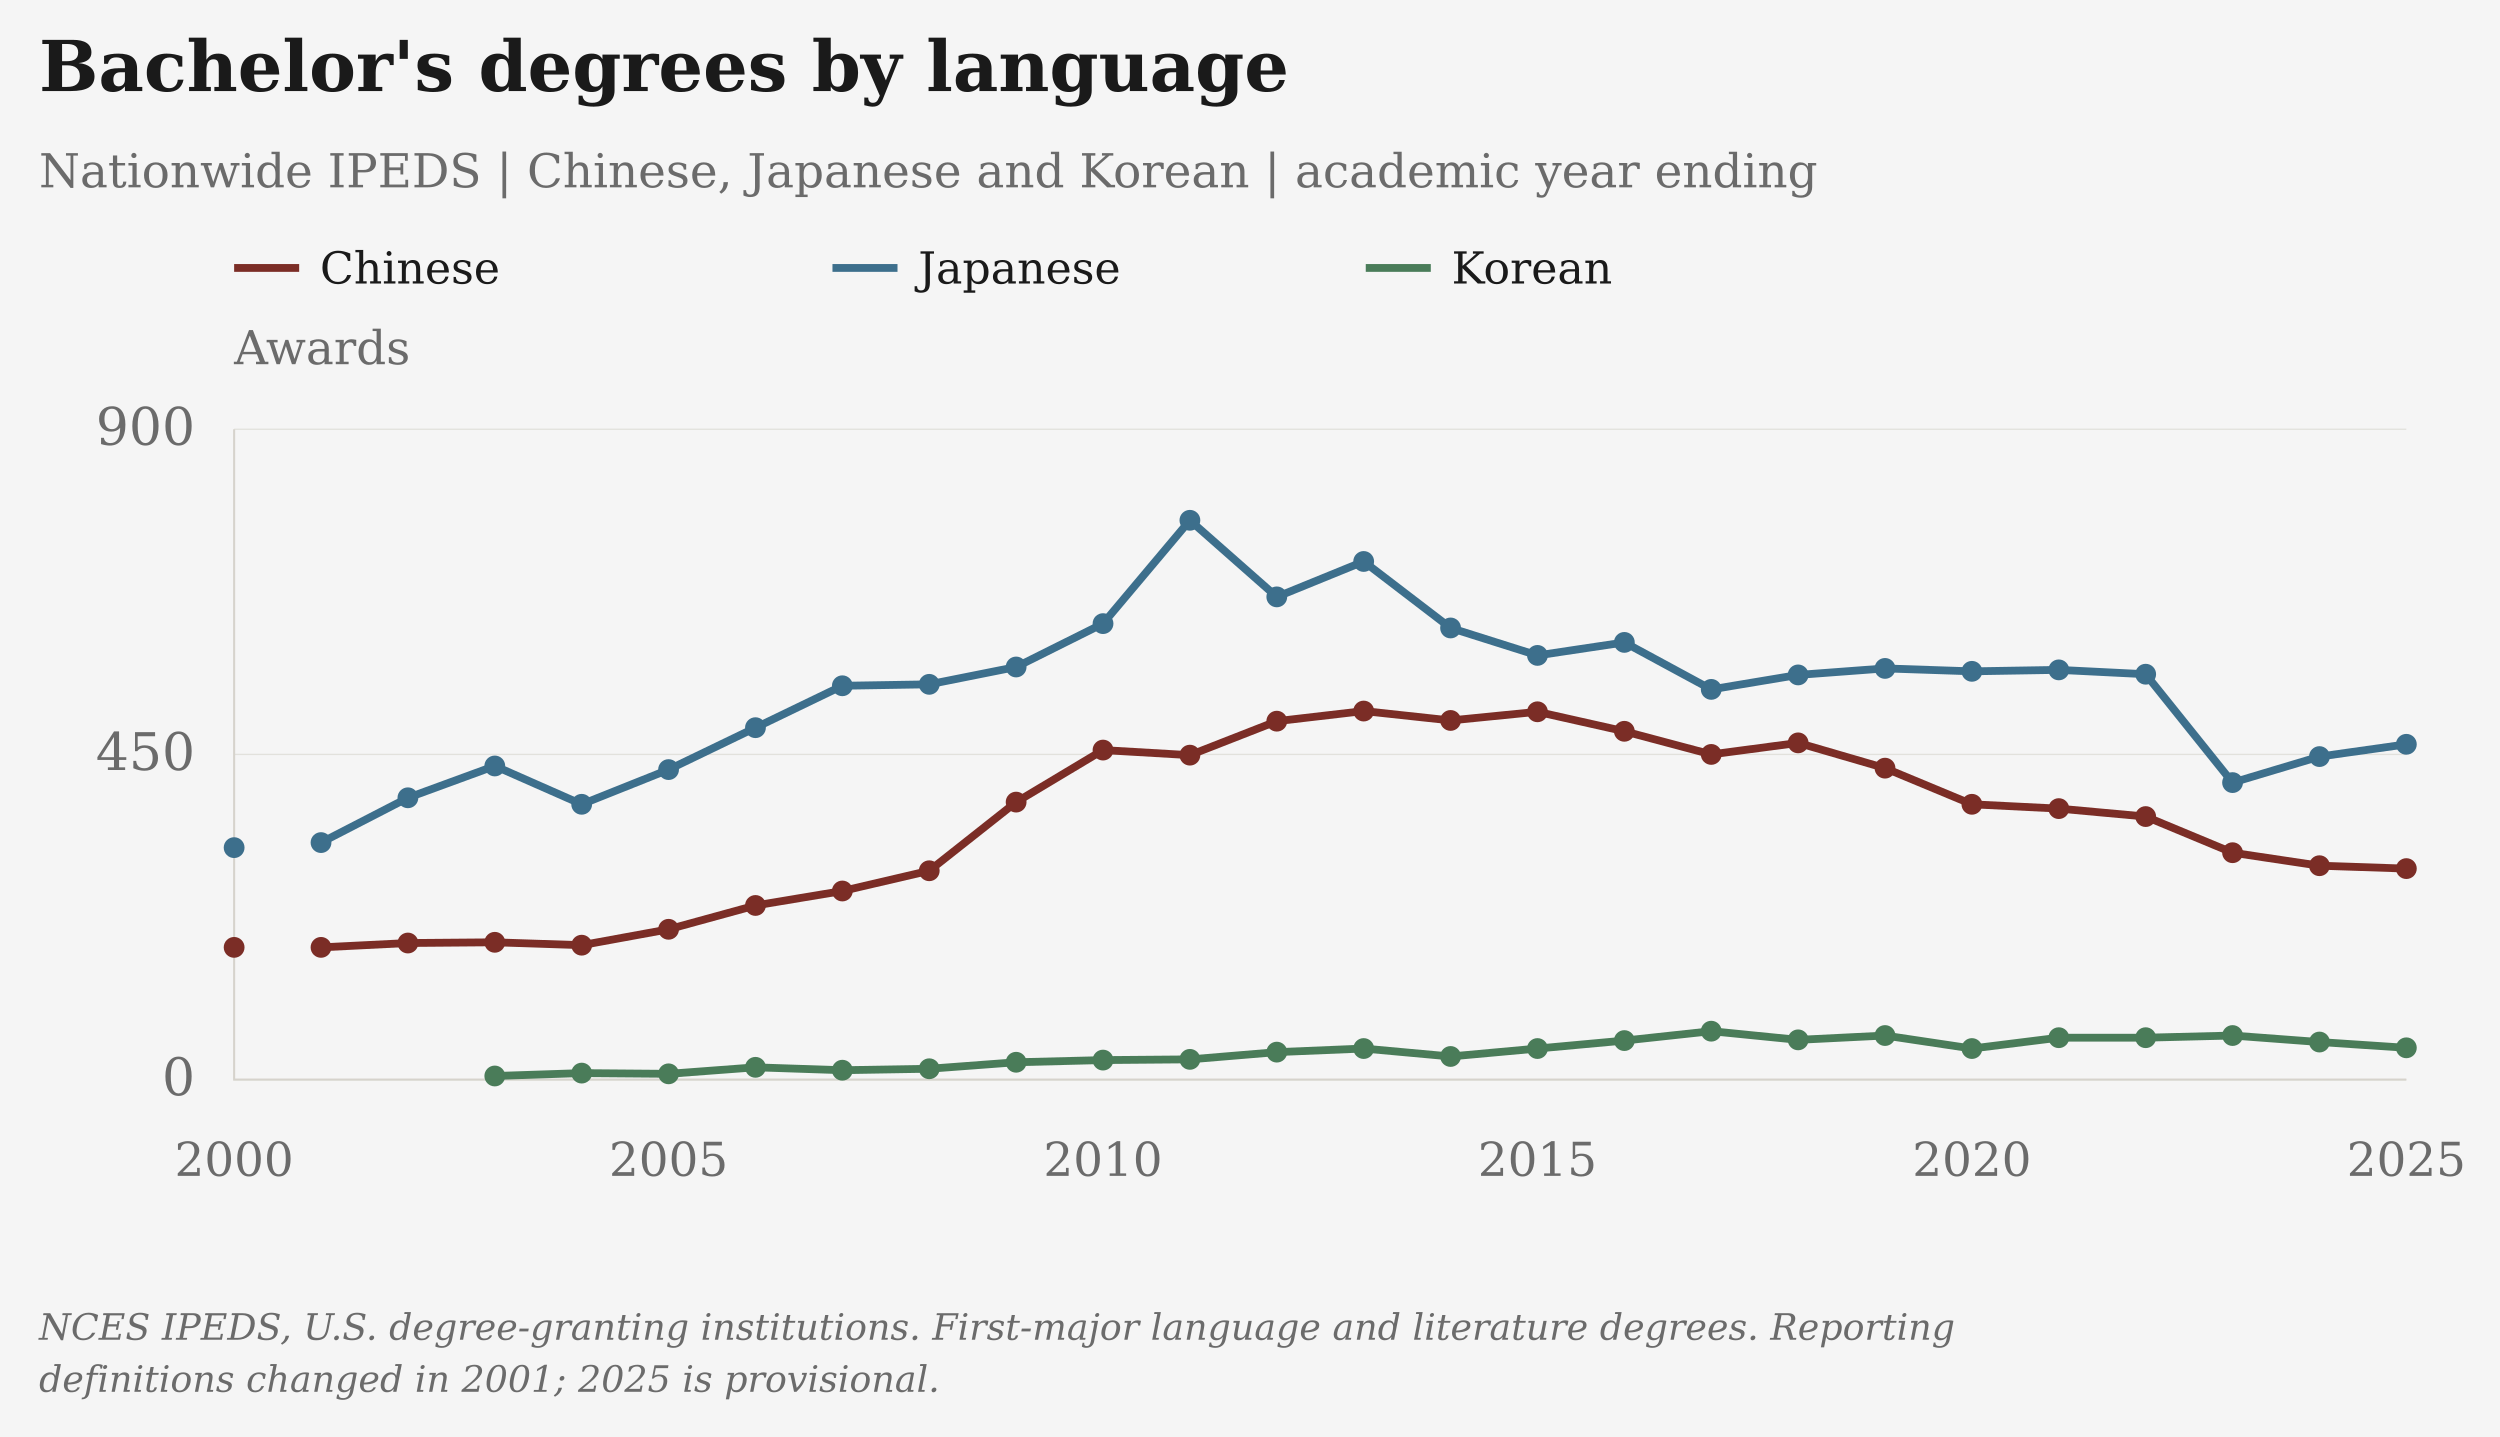
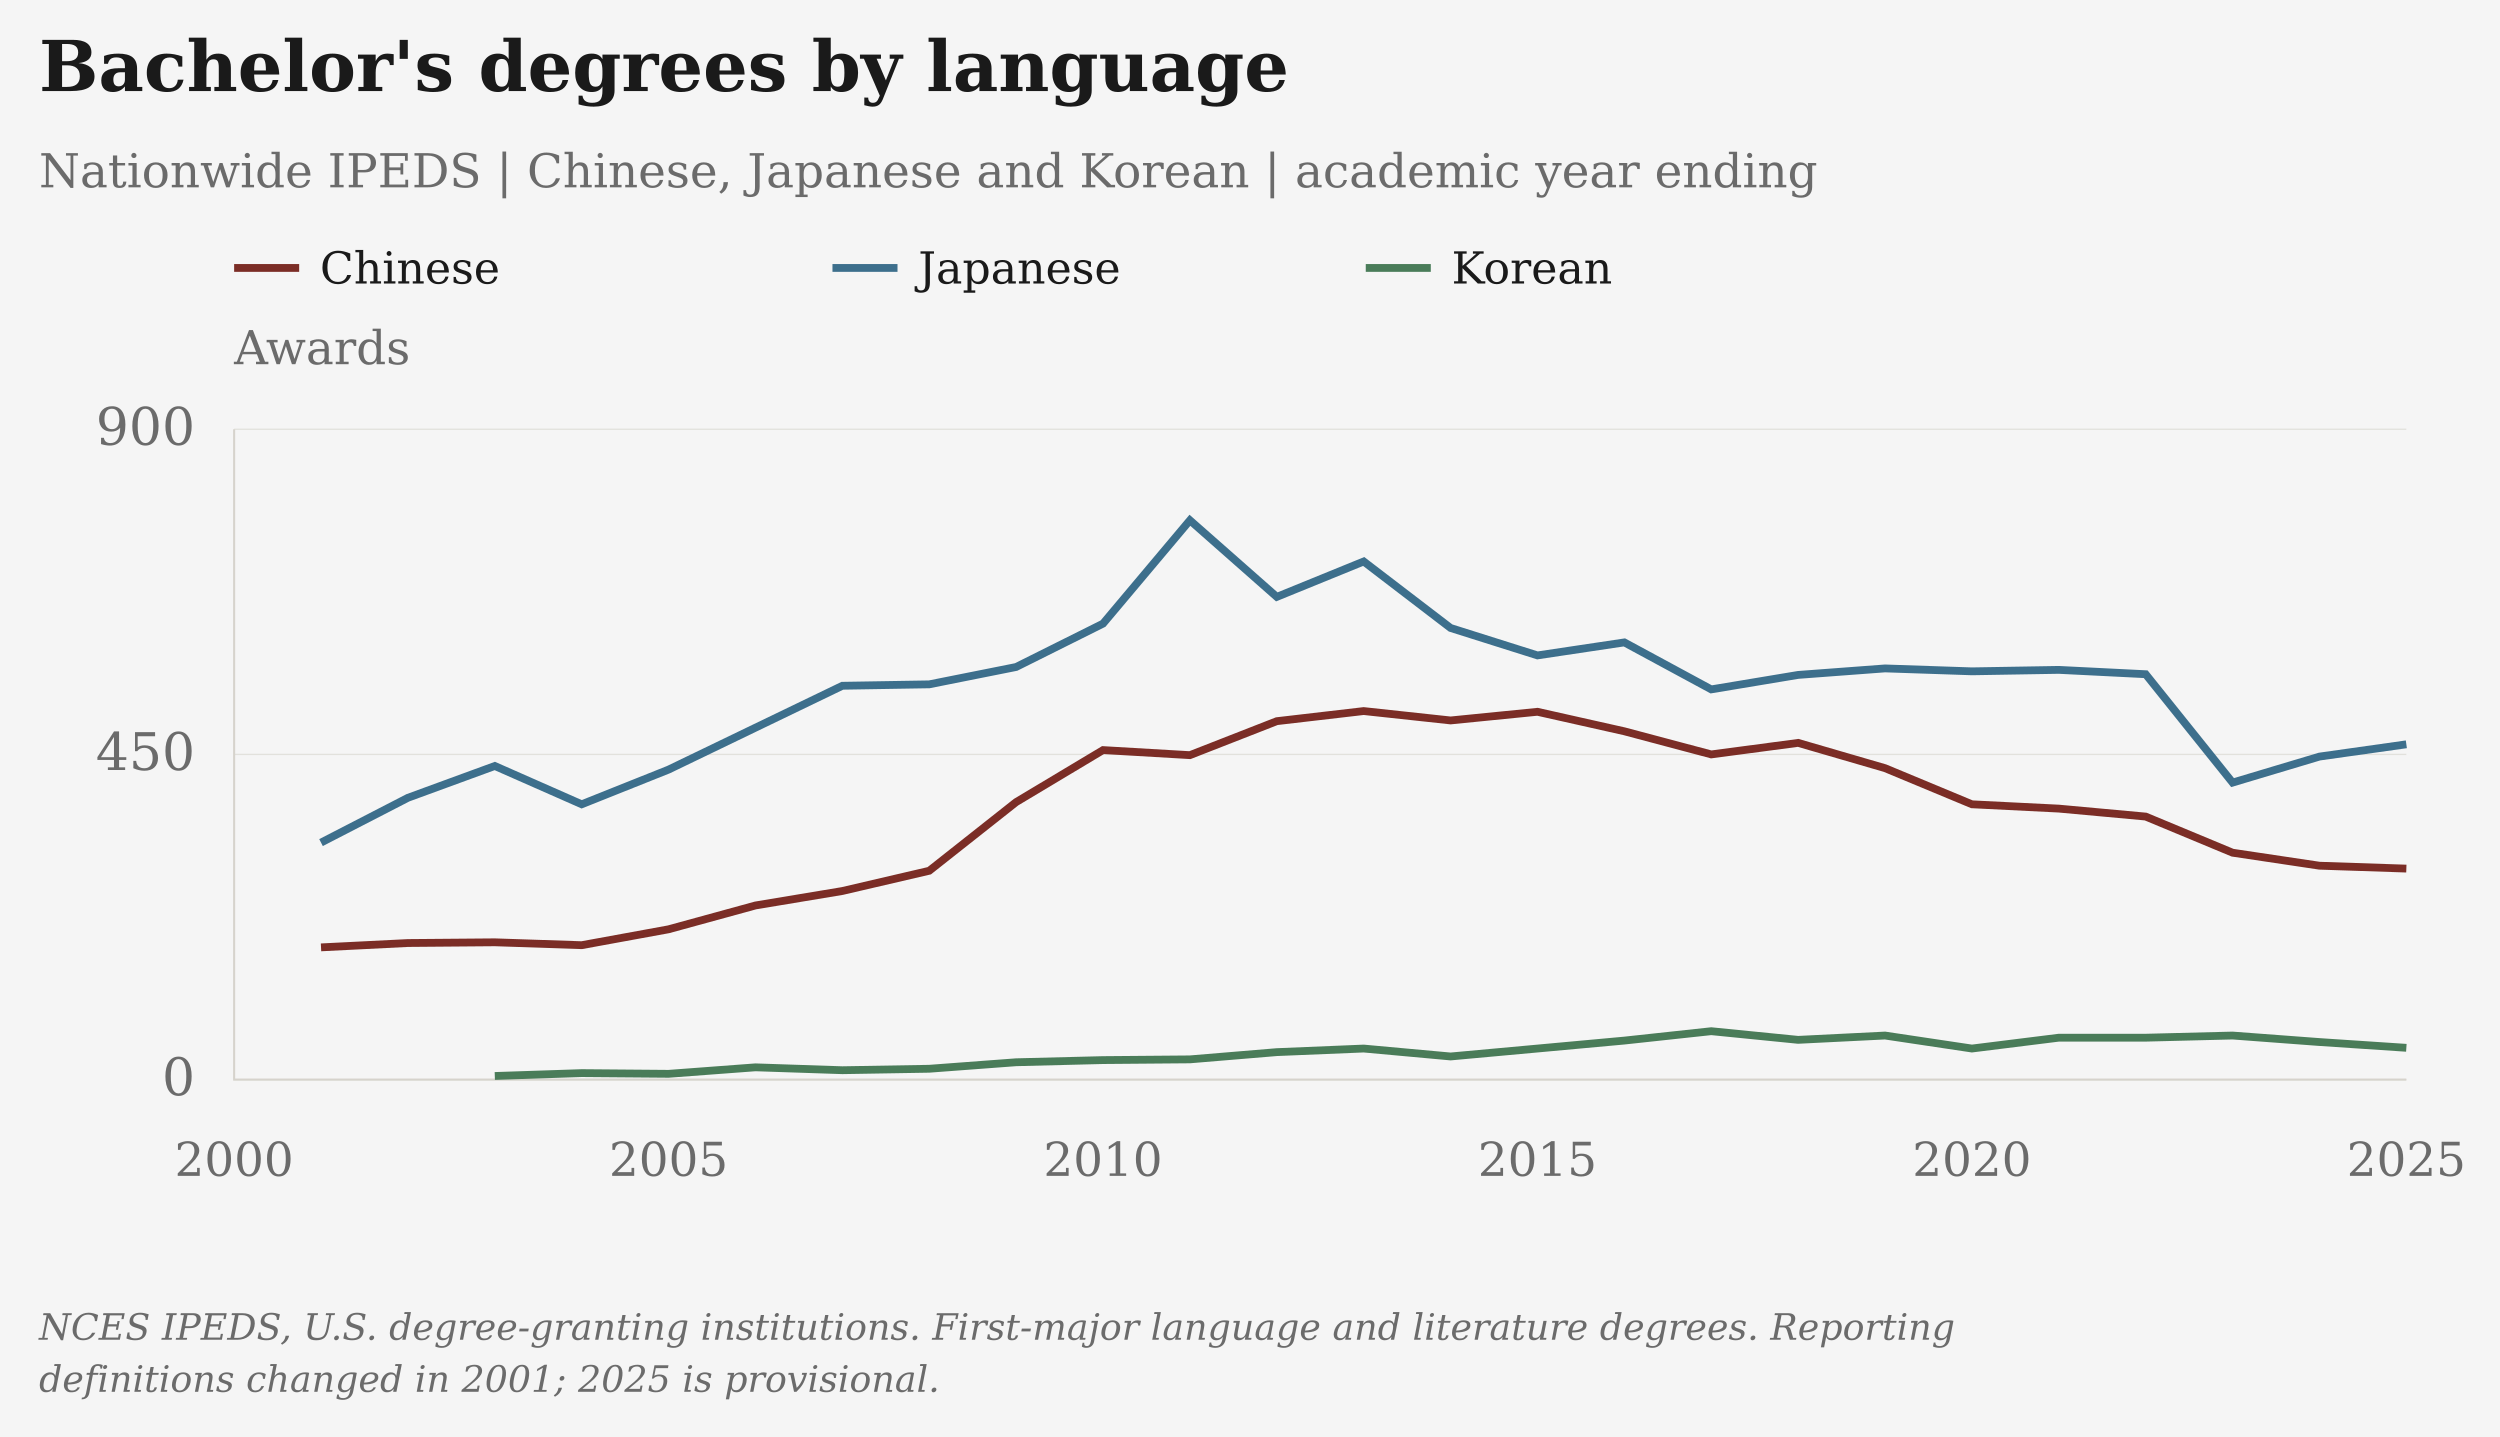
- <svg xmlns="http://www.w3.org/2000/svg" viewBox="25 5 961 552" role="img" aria-label="Bachelor's degrees by language" data-presentation="essay">
+ <svg xmlns="http://www.w3.org/2000/svg" viewBox="25 5 961 552" role="img" aria-label="Bachelor's degrees by language" data-point-markers="false" data-presentation="essay">
  <rect class="chart-background" width="963" height="554" fill="#F5F5F5" x="24" y="4" />
  <g font-family="DejaVu Serif, Georgia, 'Times New Roman', serif" font-size="20" fill="#6B6B6B">
    <text x="40" y="40" font-size="27" font-weight="bold" fill="#1A1A1A">Bachelor's degrees by language</text>
    <text x="40" y="77" font-size="18">Nationwide IPEDS | Chinese, Japanese and Korean | academic year ending</text>
    <text class="axis-unit" x="115" y="145" font-size="18">Awards</text>
    <path d="M115 108h25" stroke="#7B2D26" stroke-width="3" />
    <text class="legend-label" x="148" y="114" font-size="17" fill="#1A1A1A">Chinese</text>
    <path d="M345 108h25" stroke="#3D6F8C" stroke-width="3" />
    <text class="legend-label" x="378" y="114" font-size="17" fill="#1A1A1A">Japanese</text>
    <path d="M550 108h25" stroke="#4A7C59" stroke-width="3" />
    <text class="legend-label" x="583" y="114" font-size="17" fill="#1A1A1A">Korean</text>
    <path d="M115 420.00H950" stroke="#D6D3CC" stroke-opacity=".6" stroke-width=".5" />
    <text x="100" y="426.00" text-anchor="end">0</text>
    <path d="M115 295.00H950" stroke="#D6D3CC" stroke-opacity=".6" stroke-width=".5" />
    <text x="100" y="301.00" text-anchor="end">450</text>
    <path d="M115 170.00H950" stroke="#D6D3CC" stroke-opacity=".6" stroke-width=".5" />
    <text x="100" y="176.00" text-anchor="end">900</text>
    <path d="M115 170V420H950" stroke="#D6D3CC" stroke-width=".8" fill="none" />
    <text class="year-tick" x="115.00" y="457" text-anchor="middle" font-size="18">2000</text>
    <text class="year-tick" x="282.00" y="457" text-anchor="middle" font-size="18">2005</text>
    <text class="year-tick" x="449.00" y="457" text-anchor="middle" font-size="18">2010</text>
    <text class="year-tick" x="616.00" y="457" text-anchor="middle" font-size="18">2015</text>
    <text class="year-tick" x="783.00" y="457" text-anchor="middle" font-size="18">2020</text>
    <text class="year-tick" x="950.00" y="457" text-anchor="middle" font-size="18">2025</text>
    <path class="data-line" data-series-id="ipeds:bachelors" d="M115.00,369.17 M148.40,369.17 L181.80,367.50 L215.20,367.22 L248.60,368.33 L282.00,362.22 L315.40,353.06 L348.80,347.50 L382.20,339.72 L415.60,313.33 L449.00,293.33 L482.40,295.28 L515.80,282.22 L549.20,278.33 L582.60,281.94 L616.00,278.61 L649.40,286.11 L682.80,295.00 L716.20,290.56 L749.60,300.28 L783.00,314.17 L816.40,315.83 L849.80,318.89 L883.20,332.78 L916.60,337.78 L950.00,338.89" stroke="#7B2D26" stroke-width="3" fill="none" />
-     <circle class="language-point" data-series-id="ipeds:bachelors" data-year="2000" data-value="183" data-period="1999/00" data-reported-value="183" data-reported-unit="awards" data-status="reported_or_imputed" cx="115.00" cy="369.17" r="4" fill="#7B2D26" />
-     <circle class="language-point" data-series-id="ipeds:bachelors" data-year="2001" data-value="183" data-period="2000/01" data-reported-value="183" data-reported-unit="awards" data-status="reported_or_imputed" cx="148.40" cy="369.17" r="4" fill="#7B2D26" />
-     <circle class="language-point" data-series-id="ipeds:bachelors" data-year="2002" data-value="189" data-period="2001/02" data-reported-value="189" data-reported-unit="awards" data-status="reported_or_imputed" cx="181.80" cy="367.50" r="4" fill="#7B2D26" />
-     <circle class="language-point" data-series-id="ipeds:bachelors" data-year="2003" data-value="190" data-period="2002/03" data-reported-value="190" data-reported-unit="awards" data-status="reported_or_imputed" cx="215.20" cy="367.22" r="4" fill="#7B2D26" />
-     <circle class="language-point" data-series-id="ipeds:bachelors" data-year="2004" data-value="186" data-period="2003/04" data-reported-value="186" data-reported-unit="awards" data-status="reported_or_imputed" cx="248.60" cy="368.33" r="4" fill="#7B2D26" />
-     <circle class="language-point" data-series-id="ipeds:bachelors" data-year="2005" data-value="208" data-period="2004/05" data-reported-value="208" data-reported-unit="awards" data-status="reported_or_imputed" cx="282.00" cy="362.22" r="4" fill="#7B2D26" />
-     <circle class="language-point" data-series-id="ipeds:bachelors" data-year="2006" data-value="241" data-period="2005/06" data-reported-value="241" data-reported-unit="awards" data-status="reported_or_imputed" cx="315.40" cy="353.06" r="4" fill="#7B2D26" />
-     <circle class="language-point" data-series-id="ipeds:bachelors" data-year="2007" data-value="261" data-period="2006/07" data-reported-value="261" data-reported-unit="awards" data-status="reported_or_imputed" cx="348.80" cy="347.50" r="4" fill="#7B2D26" />
-     <circle class="language-point" data-series-id="ipeds:bachelors" data-year="2008" data-value="289" data-period="2007/08" data-reported-value="289" data-reported-unit="awards" data-status="reported_or_imputed" cx="382.20" cy="339.72" r="4" fill="#7B2D26" />
-     <circle class="language-point" data-series-id="ipeds:bachelors" data-year="2009" data-value="384" data-period="2008/09" data-reported-value="384" data-reported-unit="awards" data-status="reported_or_imputed" cx="415.60" cy="313.33" r="4" fill="#7B2D26" />
-     <circle class="language-point" data-series-id="ipeds:bachelors" data-year="2010" data-value="456" data-period="2009/10" data-reported-value="456" data-reported-unit="awards" data-status="reported_or_imputed" cx="449.00" cy="293.33" r="4" fill="#7B2D26" />
-     <circle class="language-point" data-series-id="ipeds:bachelors" data-year="2011" data-value="449" data-period="2010/11" data-reported-value="449" data-reported-unit="awards" data-status="reported_or_imputed" cx="482.40" cy="295.28" r="4" fill="#7B2D26" />
-     <circle class="language-point" data-series-id="ipeds:bachelors" data-year="2012" data-value="496" data-period="2011/12" data-reported-value="496" data-reported-unit="awards" data-status="reported_or_imputed" cx="515.80" cy="282.22" r="4" fill="#7B2D26" />
-     <circle class="language-point" data-series-id="ipeds:bachelors" data-year="2013" data-value="510" data-period="2012/13" data-reported-value="510" data-reported-unit="awards" data-status="reported_or_imputed" cx="549.20" cy="278.33" r="4" fill="#7B2D26" />
-     <circle class="language-point" data-series-id="ipeds:bachelors" data-year="2014" data-value="497" data-period="2013/14" data-reported-value="497" data-reported-unit="awards" data-status="reported_or_imputed" cx="582.60" cy="281.94" r="4" fill="#7B2D26" />
-     <circle class="language-point" data-series-id="ipeds:bachelors" data-year="2015" data-value="509" data-period="2014/15" data-reported-value="509" data-reported-unit="awards" data-status="reported_or_imputed" cx="616.00" cy="278.61" r="4" fill="#7B2D26" />
-     <circle class="language-point" data-series-id="ipeds:bachelors" data-year="2016" data-value="482" data-period="2015/16" data-reported-value="482" data-reported-unit="awards" data-status="reported_or_imputed" cx="649.40" cy="286.11" r="4" fill="#7B2D26" />
-     <circle class="language-point" data-series-id="ipeds:bachelors" data-year="2017" data-value="450" data-period="2016/17" data-reported-value="450" data-reported-unit="awards" data-status="reported_or_imputed" cx="682.80" cy="295.00" r="4" fill="#7B2D26" />
-     <circle class="language-point" data-series-id="ipeds:bachelors" data-year="2018" data-value="466" data-period="2017/18" data-reported-value="466" data-reported-unit="awards" data-status="reported_or_imputed" cx="716.20" cy="290.56" r="4" fill="#7B2D26" />
-     <circle class="language-point" data-series-id="ipeds:bachelors" data-year="2019" data-value="431" data-period="2018/19" data-reported-value="431" data-reported-unit="awards" data-status="reported_or_imputed" cx="749.60" cy="300.28" r="4" fill="#7B2D26" />
-     <circle class="language-point" data-series-id="ipeds:bachelors" data-year="2020" data-value="381" data-period="2019/20" data-reported-value="381" data-reported-unit="awards" data-status="reported_or_imputed" cx="783.00" cy="314.17" r="4" fill="#7B2D26" />
-     <circle class="language-point" data-series-id="ipeds:bachelors" data-year="2021" data-value="375" data-period="2020/21" data-reported-value="375" data-reported-unit="awards" data-status="reported_or_imputed" cx="816.40" cy="315.83" r="4" fill="#7B2D26" />
-     <circle class="language-point" data-series-id="ipeds:bachelors" data-year="2022" data-value="364" data-period="2021/22" data-reported-value="364" data-reported-unit="awards" data-status="reported_or_imputed" cx="849.80" cy="318.89" r="4" fill="#7B2D26" />
-     <circle class="language-point" data-series-id="ipeds:bachelors" data-year="2023" data-value="314" data-period="2022/23" data-reported-value="314" data-reported-unit="awards" data-status="reported_or_imputed" cx="883.20" cy="332.78" r="4" fill="#7B2D26" />
-     <circle class="language-point" data-series-id="ipeds:bachelors" data-year="2024" data-value="296" data-period="2023/24" data-reported-value="296" data-reported-unit="awards" data-status="reported_or_imputed" cx="916.60" cy="337.78" r="4" fill="#7B2D26" />
-     <circle class="language-point" data-series-id="ipeds:bachelors" data-year="2025" data-value="292" data-period="2024/25" data-reported-value="292" data-reported-unit="awards" data-status="reported_or_imputed" cx="950.00" cy="338.89" r="4" fill="#7B2D26" />
+     <circle class="language-point" data-series-id="ipeds:bachelors" data-year="2000" data-value="183" data-period="1999/00" data-reported-value="183" data-reported-unit="awards" data-status="reported_or_imputed" cx="115.00" cy="369.17" r="0" fill="#7B2D26" />
+     <circle class="language-point" data-series-id="ipeds:bachelors" data-year="2001" data-value="183" data-period="2000/01" data-reported-value="183" data-reported-unit="awards" data-status="reported_or_imputed" cx="148.40" cy="369.17" r="0" fill="#7B2D26" />
+     <circle class="language-point" data-series-id="ipeds:bachelors" data-year="2002" data-value="189" data-period="2001/02" data-reported-value="189" data-reported-unit="awards" data-status="reported_or_imputed" cx="181.80" cy="367.50" r="0" fill="#7B2D26" />
+     <circle class="language-point" data-series-id="ipeds:bachelors" data-year="2003" data-value="190" data-period="2002/03" data-reported-value="190" data-reported-unit="awards" data-status="reported_or_imputed" cx="215.20" cy="367.22" r="0" fill="#7B2D26" />
+     <circle class="language-point" data-series-id="ipeds:bachelors" data-year="2004" data-value="186" data-period="2003/04" data-reported-value="186" data-reported-unit="awards" data-status="reported_or_imputed" cx="248.60" cy="368.33" r="0" fill="#7B2D26" />
+     <circle class="language-point" data-series-id="ipeds:bachelors" data-year="2005" data-value="208" data-period="2004/05" data-reported-value="208" data-reported-unit="awards" data-status="reported_or_imputed" cx="282.00" cy="362.22" r="0" fill="#7B2D26" />
+     <circle class="language-point" data-series-id="ipeds:bachelors" data-year="2006" data-value="241" data-period="2005/06" data-reported-value="241" data-reported-unit="awards" data-status="reported_or_imputed" cx="315.40" cy="353.06" r="0" fill="#7B2D26" />
+     <circle class="language-point" data-series-id="ipeds:bachelors" data-year="2007" data-value="261" data-period="2006/07" data-reported-value="261" data-reported-unit="awards" data-status="reported_or_imputed" cx="348.80" cy="347.50" r="0" fill="#7B2D26" />
+     <circle class="language-point" data-series-id="ipeds:bachelors" data-year="2008" data-value="289" data-period="2007/08" data-reported-value="289" data-reported-unit="awards" data-status="reported_or_imputed" cx="382.20" cy="339.72" r="0" fill="#7B2D26" />
+     <circle class="language-point" data-series-id="ipeds:bachelors" data-year="2009" data-value="384" data-period="2008/09" data-reported-value="384" data-reported-unit="awards" data-status="reported_or_imputed" cx="415.60" cy="313.33" r="0" fill="#7B2D26" />
+     <circle class="language-point" data-series-id="ipeds:bachelors" data-year="2010" data-value="456" data-period="2009/10" data-reported-value="456" data-reported-unit="awards" data-status="reported_or_imputed" cx="449.00" cy="293.33" r="0" fill="#7B2D26" />
+     <circle class="language-point" data-series-id="ipeds:bachelors" data-year="2011" data-value="449" data-period="2010/11" data-reported-value="449" data-reported-unit="awards" data-status="reported_or_imputed" cx="482.40" cy="295.28" r="0" fill="#7B2D26" />
+     <circle class="language-point" data-series-id="ipeds:bachelors" data-year="2012" data-value="496" data-period="2011/12" data-reported-value="496" data-reported-unit="awards" data-status="reported_or_imputed" cx="515.80" cy="282.22" r="0" fill="#7B2D26" />
+     <circle class="language-point" data-series-id="ipeds:bachelors" data-year="2013" data-value="510" data-period="2012/13" data-reported-value="510" data-reported-unit="awards" data-status="reported_or_imputed" cx="549.20" cy="278.33" r="0" fill="#7B2D26" />
+     <circle class="language-point" data-series-id="ipeds:bachelors" data-year="2014" data-value="497" data-period="2013/14" data-reported-value="497" data-reported-unit="awards" data-status="reported_or_imputed" cx="582.60" cy="281.94" r="0" fill="#7B2D26" />
+     <circle class="language-point" data-series-id="ipeds:bachelors" data-year="2015" data-value="509" data-period="2014/15" data-reported-value="509" data-reported-unit="awards" data-status="reported_or_imputed" cx="616.00" cy="278.61" r="0" fill="#7B2D26" />
+     <circle class="language-point" data-series-id="ipeds:bachelors" data-year="2016" data-value="482" data-period="2015/16" data-reported-value="482" data-reported-unit="awards" data-status="reported_or_imputed" cx="649.40" cy="286.11" r="0" fill="#7B2D26" />
+     <circle class="language-point" data-series-id="ipeds:bachelors" data-year="2017" data-value="450" data-period="2016/17" data-reported-value="450" data-reported-unit="awards" data-status="reported_or_imputed" cx="682.80" cy="295.00" r="0" fill="#7B2D26" />
+     <circle class="language-point" data-series-id="ipeds:bachelors" data-year="2018" data-value="466" data-period="2017/18" data-reported-value="466" data-reported-unit="awards" data-status="reported_or_imputed" cx="716.20" cy="290.56" r="0" fill="#7B2D26" />
+     <circle class="language-point" data-series-id="ipeds:bachelors" data-year="2019" data-value="431" data-period="2018/19" data-reported-value="431" data-reported-unit="awards" data-status="reported_or_imputed" cx="749.60" cy="300.28" r="0" fill="#7B2D26" />
+     <circle class="language-point" data-series-id="ipeds:bachelors" data-year="2020" data-value="381" data-period="2019/20" data-reported-value="381" data-reported-unit="awards" data-status="reported_or_imputed" cx="783.00" cy="314.17" r="0" fill="#7B2D26" />
+     <circle class="language-point" data-series-id="ipeds:bachelors" data-year="2021" data-value="375" data-period="2020/21" data-reported-value="375" data-reported-unit="awards" data-status="reported_or_imputed" cx="816.40" cy="315.83" r="0" fill="#7B2D26" />
+     <circle class="language-point" data-series-id="ipeds:bachelors" data-year="2022" data-value="364" data-period="2021/22" data-reported-value="364" data-reported-unit="awards" data-status="reported_or_imputed" cx="849.80" cy="318.89" r="0" fill="#7B2D26" />
+     <circle class="language-point" data-series-id="ipeds:bachelors" data-year="2023" data-value="314" data-period="2022/23" data-reported-value="314" data-reported-unit="awards" data-status="reported_or_imputed" cx="883.20" cy="332.78" r="0" fill="#7B2D26" />
+     <circle class="language-point" data-series-id="ipeds:bachelors" data-year="2024" data-value="296" data-period="2023/24" data-reported-value="296" data-reported-unit="awards" data-status="reported_or_imputed" cx="916.60" cy="337.78" r="0" fill="#7B2D26" />
+     <circle class="language-point" data-series-id="ipeds:bachelors" data-year="2025" data-value="292" data-period="2024/25" data-reported-value="292" data-reported-unit="awards" data-status="reported_or_imputed" cx="950.00" cy="338.89" r="0" fill="#7B2D26" />
    <path class="data-line" data-series-id="ipeds_japanese:bachelors" d="M115.00,330.83 M148.40,328.89 L181.80,311.67 L215.20,299.44 L248.60,314.17 L282.00,300.83 L315.40,284.72 L348.80,268.61 L382.20,268.06 L415.60,261.39 L449.00,244.72 L482.40,205.00 L515.80,234.44 L549.20,220.83 L582.60,246.39 L616.00,256.94 L649.40,251.94 L682.80,270.00 L716.20,264.44 L749.60,261.94 L783.00,263.06 L816.40,262.50 L849.80,264.17 L883.20,305.83 L916.60,295.83 L950.00,291.11" stroke="#3D6F8C" stroke-width="3" fill="none" />
-     <circle class="language-point" data-series-id="ipeds_japanese:bachelors" data-year="2000" data-value="321" data-period="1999/00" data-reported-value="321" data-reported-unit="awards" data-status="reported_or_imputed" cx="115.00" cy="330.83" r="4" fill="#3D6F8C" />
-     <circle class="language-point" data-series-id="ipeds_japanese:bachelors" data-year="2001" data-value="328" data-period="2000/01" data-reported-value="328" data-reported-unit="awards" data-status="reported_or_imputed" cx="148.40" cy="328.89" r="4" fill="#3D6F8C" />
-     <circle class="language-point" data-series-id="ipeds_japanese:bachelors" data-year="2002" data-value="390" data-period="2001/02" data-reported-value="390" data-reported-unit="awards" data-status="reported_or_imputed" cx="181.80" cy="311.67" r="4" fill="#3D6F8C" />
-     <circle class="language-point" data-series-id="ipeds_japanese:bachelors" data-year="2003" data-value="434" data-period="2002/03" data-reported-value="434" data-reported-unit="awards" data-status="reported_or_imputed" cx="215.20" cy="299.44" r="4" fill="#3D6F8C" />
-     <circle class="language-point" data-series-id="ipeds_japanese:bachelors" data-year="2004" data-value="381" data-period="2003/04" data-reported-value="381" data-reported-unit="awards" data-status="reported_or_imputed" cx="248.60" cy="314.17" r="4" fill="#3D6F8C" />
-     <circle class="language-point" data-series-id="ipeds_japanese:bachelors" data-year="2005" data-value="429" data-period="2004/05" data-reported-value="429" data-reported-unit="awards" data-status="reported_or_imputed" cx="282.00" cy="300.83" r="4" fill="#3D6F8C" />
-     <circle class="language-point" data-series-id="ipeds_japanese:bachelors" data-year="2006" data-value="487" data-period="2005/06" data-reported-value="487" data-reported-unit="awards" data-status="reported_or_imputed" cx="315.40" cy="284.72" r="4" fill="#3D6F8C" />
-     <circle class="language-point" data-series-id="ipeds_japanese:bachelors" data-year="2007" data-value="545" data-period="2006/07" data-reported-value="545" data-reported-unit="awards" data-status="reported_or_imputed" cx="348.80" cy="268.61" r="4" fill="#3D6F8C" />
-     <circle class="language-point" data-series-id="ipeds_japanese:bachelors" data-year="2008" data-value="547" data-period="2007/08" data-reported-value="547" data-reported-unit="awards" data-status="reported_or_imputed" cx="382.20" cy="268.06" r="4" fill="#3D6F8C" />
-     <circle class="language-point" data-series-id="ipeds_japanese:bachelors" data-year="2009" data-value="571" data-period="2008/09" data-reported-value="571" data-reported-unit="awards" data-status="reported_or_imputed" cx="415.60" cy="261.39" r="4" fill="#3D6F8C" />
-     <circle class="language-point" data-series-id="ipeds_japanese:bachelors" data-year="2010" data-value="631" data-period="2009/10" data-reported-value="631" data-reported-unit="awards" data-status="reported_or_imputed" cx="449.00" cy="244.72" r="4" fill="#3D6F8C" />
-     <circle class="language-point" data-series-id="ipeds_japanese:bachelors" data-year="2011" data-value="774" data-period="2010/11" data-reported-value="774" data-reported-unit="awards" data-status="reported_or_imputed" cx="482.40" cy="205.00" r="4" fill="#3D6F8C" />
-     <circle class="language-point" data-series-id="ipeds_japanese:bachelors" data-year="2012" data-value="668" data-period="2011/12" data-reported-value="668" data-reported-unit="awards" data-status="reported_or_imputed" cx="515.80" cy="234.44" r="4" fill="#3D6F8C" />
-     <circle class="language-point" data-series-id="ipeds_japanese:bachelors" data-year="2013" data-value="717" data-period="2012/13" data-reported-value="717" data-reported-unit="awards" data-status="reported_or_imputed" cx="549.20" cy="220.83" r="4" fill="#3D6F8C" />
-     <circle class="language-point" data-series-id="ipeds_japanese:bachelors" data-year="2014" data-value="625" data-period="2013/14" data-reported-value="625" data-reported-unit="awards" data-status="reported_or_imputed" cx="582.60" cy="246.39" r="4" fill="#3D6F8C" />
-     <circle class="language-point" data-series-id="ipeds_japanese:bachelors" data-year="2015" data-value="587" data-period="2014/15" data-reported-value="587" data-reported-unit="awards" data-status="reported_or_imputed" cx="616.00" cy="256.94" r="4" fill="#3D6F8C" />
-     <circle class="language-point" data-series-id="ipeds_japanese:bachelors" data-year="2016" data-value="605" data-period="2015/16" data-reported-value="605" data-reported-unit="awards" data-status="reported_or_imputed" cx="649.40" cy="251.94" r="4" fill="#3D6F8C" />
-     <circle class="language-point" data-series-id="ipeds_japanese:bachelors" data-year="2017" data-value="540" data-period="2016/17" data-reported-value="540" data-reported-unit="awards" data-status="reported_or_imputed" cx="682.80" cy="270.00" r="4" fill="#3D6F8C" />
-     <circle class="language-point" data-series-id="ipeds_japanese:bachelors" data-year="2018" data-value="560" data-period="2017/18" data-reported-value="560" data-reported-unit="awards" data-status="reported_or_imputed" cx="716.20" cy="264.44" r="4" fill="#3D6F8C" />
-     <circle class="language-point" data-series-id="ipeds_japanese:bachelors" data-year="2019" data-value="569" data-period="2018/19" data-reported-value="569" data-reported-unit="awards" data-status="reported_or_imputed" cx="749.60" cy="261.94" r="4" fill="#3D6F8C" />
-     <circle class="language-point" data-series-id="ipeds_japanese:bachelors" data-year="2020" data-value="565" data-period="2019/20" data-reported-value="565" data-reported-unit="awards" data-status="reported_or_imputed" cx="783.00" cy="263.06" r="4" fill="#3D6F8C" />
-     <circle class="language-point" data-series-id="ipeds_japanese:bachelors" data-year="2021" data-value="567" data-period="2020/21" data-reported-value="567" data-reported-unit="awards" data-status="reported_or_imputed" cx="816.40" cy="262.50" r="4" fill="#3D6F8C" />
-     <circle class="language-point" data-series-id="ipeds_japanese:bachelors" data-year="2022" data-value="561" data-period="2021/22" data-reported-value="561" data-reported-unit="awards" data-status="reported_or_imputed" cx="849.80" cy="264.17" r="4" fill="#3D6F8C" />
-     <circle class="language-point" data-series-id="ipeds_japanese:bachelors" data-year="2023" data-value="411" data-period="2022/23" data-reported-value="411" data-reported-unit="awards" data-status="reported_or_imputed" cx="883.20" cy="305.83" r="4" fill="#3D6F8C" />
-     <circle class="language-point" data-series-id="ipeds_japanese:bachelors" data-year="2024" data-value="447" data-period="2023/24" data-reported-value="447" data-reported-unit="awards" data-status="reported_or_imputed" cx="916.60" cy="295.83" r="4" fill="#3D6F8C" />
-     <circle class="language-point" data-series-id="ipeds_japanese:bachelors" data-year="2025" data-value="464" data-period="2024/25" data-reported-value="464" data-reported-unit="awards" data-status="reported_or_imputed" cx="950.00" cy="291.11" r="4" fill="#3D6F8C" />
+     <circle class="language-point" data-series-id="ipeds_japanese:bachelors" data-year="2000" data-value="321" data-period="1999/00" data-reported-value="321" data-reported-unit="awards" data-status="reported_or_imputed" cx="115.00" cy="330.83" r="0" fill="#3D6F8C" />
+     <circle class="language-point" data-series-id="ipeds_japanese:bachelors" data-year="2001" data-value="328" data-period="2000/01" data-reported-value="328" data-reported-unit="awards" data-status="reported_or_imputed" cx="148.40" cy="328.89" r="0" fill="#3D6F8C" />
+     <circle class="language-point" data-series-id="ipeds_japanese:bachelors" data-year="2002" data-value="390" data-period="2001/02" data-reported-value="390" data-reported-unit="awards" data-status="reported_or_imputed" cx="181.80" cy="311.67" r="0" fill="#3D6F8C" />
+     <circle class="language-point" data-series-id="ipeds_japanese:bachelors" data-year="2003" data-value="434" data-period="2002/03" data-reported-value="434" data-reported-unit="awards" data-status="reported_or_imputed" cx="215.20" cy="299.44" r="0" fill="#3D6F8C" />
+     <circle class="language-point" data-series-id="ipeds_japanese:bachelors" data-year="2004" data-value="381" data-period="2003/04" data-reported-value="381" data-reported-unit="awards" data-status="reported_or_imputed" cx="248.60" cy="314.17" r="0" fill="#3D6F8C" />
+     <circle class="language-point" data-series-id="ipeds_japanese:bachelors" data-year="2005" data-value="429" data-period="2004/05" data-reported-value="429" data-reported-unit="awards" data-status="reported_or_imputed" cx="282.00" cy="300.83" r="0" fill="#3D6F8C" />
+     <circle class="language-point" data-series-id="ipeds_japanese:bachelors" data-year="2006" data-value="487" data-period="2005/06" data-reported-value="487" data-reported-unit="awards" data-status="reported_or_imputed" cx="315.40" cy="284.72" r="0" fill="#3D6F8C" />
+     <circle class="language-point" data-series-id="ipeds_japanese:bachelors" data-year="2007" data-value="545" data-period="2006/07" data-reported-value="545" data-reported-unit="awards" data-status="reported_or_imputed" cx="348.80" cy="268.61" r="0" fill="#3D6F8C" />
+     <circle class="language-point" data-series-id="ipeds_japanese:bachelors" data-year="2008" data-value="547" data-period="2007/08" data-reported-value="547" data-reported-unit="awards" data-status="reported_or_imputed" cx="382.20" cy="268.06" r="0" fill="#3D6F8C" />
+     <circle class="language-point" data-series-id="ipeds_japanese:bachelors" data-year="2009" data-value="571" data-period="2008/09" data-reported-value="571" data-reported-unit="awards" data-status="reported_or_imputed" cx="415.60" cy="261.39" r="0" fill="#3D6F8C" />
+     <circle class="language-point" data-series-id="ipeds_japanese:bachelors" data-year="2010" data-value="631" data-period="2009/10" data-reported-value="631" data-reported-unit="awards" data-status="reported_or_imputed" cx="449.00" cy="244.72" r="0" fill="#3D6F8C" />
+     <circle class="language-point" data-series-id="ipeds_japanese:bachelors" data-year="2011" data-value="774" data-period="2010/11" data-reported-value="774" data-reported-unit="awards" data-status="reported_or_imputed" cx="482.40" cy="205.00" r="0" fill="#3D6F8C" />
+     <circle class="language-point" data-series-id="ipeds_japanese:bachelors" data-year="2012" data-value="668" data-period="2011/12" data-reported-value="668" data-reported-unit="awards" data-status="reported_or_imputed" cx="515.80" cy="234.44" r="0" fill="#3D6F8C" />
+     <circle class="language-point" data-series-id="ipeds_japanese:bachelors" data-year="2013" data-value="717" data-period="2012/13" data-reported-value="717" data-reported-unit="awards" data-status="reported_or_imputed" cx="549.20" cy="220.83" r="0" fill="#3D6F8C" />
+     <circle class="language-point" data-series-id="ipeds_japanese:bachelors" data-year="2014" data-value="625" data-period="2013/14" data-reported-value="625" data-reported-unit="awards" data-status="reported_or_imputed" cx="582.60" cy="246.39" r="0" fill="#3D6F8C" />
+     <circle class="language-point" data-series-id="ipeds_japanese:bachelors" data-year="2015" data-value="587" data-period="2014/15" data-reported-value="587" data-reported-unit="awards" data-status="reported_or_imputed" cx="616.00" cy="256.94" r="0" fill="#3D6F8C" />
+     <circle class="language-point" data-series-id="ipeds_japanese:bachelors" data-year="2016" data-value="605" data-period="2015/16" data-reported-value="605" data-reported-unit="awards" data-status="reported_or_imputed" cx="649.40" cy="251.94" r="0" fill="#3D6F8C" />
+     <circle class="language-point" data-series-id="ipeds_japanese:bachelors" data-year="2017" data-value="540" data-period="2016/17" data-reported-value="540" data-reported-unit="awards" data-status="reported_or_imputed" cx="682.80" cy="270.00" r="0" fill="#3D6F8C" />
+     <circle class="language-point" data-series-id="ipeds_japanese:bachelors" data-year="2018" data-value="560" data-period="2017/18" data-reported-value="560" data-reported-unit="awards" data-status="reported_or_imputed" cx="716.20" cy="264.44" r="0" fill="#3D6F8C" />
+     <circle class="language-point" data-series-id="ipeds_japanese:bachelors" data-year="2019" data-value="569" data-period="2018/19" data-reported-value="569" data-reported-unit="awards" data-status="reported_or_imputed" cx="749.60" cy="261.94" r="0" fill="#3D6F8C" />
+     <circle class="language-point" data-series-id="ipeds_japanese:bachelors" data-year="2020" data-value="565" data-period="2019/20" data-reported-value="565" data-reported-unit="awards" data-status="reported_or_imputed" cx="783.00" cy="263.06" r="0" fill="#3D6F8C" />
+     <circle class="language-point" data-series-id="ipeds_japanese:bachelors" data-year="2021" data-value="567" data-period="2020/21" data-reported-value="567" data-reported-unit="awards" data-status="reported_or_imputed" cx="816.40" cy="262.50" r="0" fill="#3D6F8C" />
+     <circle class="language-point" data-series-id="ipeds_japanese:bachelors" data-year="2022" data-value="561" data-period="2021/22" data-reported-value="561" data-reported-unit="awards" data-status="reported_or_imputed" cx="849.80" cy="264.17" r="0" fill="#3D6F8C" />
+     <circle class="language-point" data-series-id="ipeds_japanese:bachelors" data-year="2023" data-value="411" data-period="2022/23" data-reported-value="411" data-reported-unit="awards" data-status="reported_or_imputed" cx="883.20" cy="305.83" r="0" fill="#3D6F8C" />
+     <circle class="language-point" data-series-id="ipeds_japanese:bachelors" data-year="2024" data-value="447" data-period="2023/24" data-reported-value="447" data-reported-unit="awards" data-status="reported_or_imputed" cx="916.60" cy="295.83" r="0" fill="#3D6F8C" />
+     <circle class="language-point" data-series-id="ipeds_japanese:bachelors" data-year="2025" data-value="464" data-period="2024/25" data-reported-value="464" data-reported-unit="awards" data-status="reported_or_imputed" cx="950.00" cy="291.11" r="0" fill="#3D6F8C" />
    <path class="data-line" data-series-id="ipeds_korean:bachelors" d="M215.20,418.61 L248.60,417.50 L282.00,417.78 L315.40,415.28 L348.80,416.39 L382.20,415.83 L415.60,413.33 L449.00,412.50 L482.40,412.22 L515.80,409.44 L549.20,408.06 L582.60,411.11 L616.00,408.06 L649.40,405.00 L682.80,401.39 L716.20,404.72 L749.60,403.06 L783.00,408.06 L816.40,403.89 L849.80,403.89 L883.20,403.06 L916.60,405.56 L950.00,407.78" stroke="#4A7C59" stroke-width="3" fill="none" />
-     <circle class="language-point" data-series-id="ipeds_korean:bachelors" data-year="2003" data-value="5" data-period="2002/03" data-reported-value="5" data-reported-unit="awards" data-status="reported_or_imputed" cx="215.20" cy="418.61" r="4" fill="#4A7C59" />
-     <circle class="language-point" data-series-id="ipeds_korean:bachelors" data-year="2004" data-value="9" data-period="2003/04" data-reported-value="9" data-reported-unit="awards" data-status="reported_or_imputed" cx="248.60" cy="417.50" r="4" fill="#4A7C59" />
-     <circle class="language-point" data-series-id="ipeds_korean:bachelors" data-year="2005" data-value="8" data-period="2004/05" data-reported-value="8" data-reported-unit="awards" data-status="reported_or_imputed" cx="282.00" cy="417.78" r="4" fill="#4A7C59" />
-     <circle class="language-point" data-series-id="ipeds_korean:bachelors" data-year="2006" data-value="17" data-period="2005/06" data-reported-value="17" data-reported-unit="awards" data-status="reported_or_imputed" cx="315.40" cy="415.28" r="4" fill="#4A7C59" />
-     <circle class="language-point" data-series-id="ipeds_korean:bachelors" data-year="2007" data-value="13" data-period="2006/07" data-reported-value="13" data-reported-unit="awards" data-status="reported_or_imputed" cx="348.80" cy="416.39" r="4" fill="#4A7C59" />
-     <circle class="language-point" data-series-id="ipeds_korean:bachelors" data-year="2008" data-value="15" data-period="2007/08" data-reported-value="15" data-reported-unit="awards" data-status="reported_or_imputed" cx="382.20" cy="415.83" r="4" fill="#4A7C59" />
-     <circle class="language-point" data-series-id="ipeds_korean:bachelors" data-year="2009" data-value="24" data-period="2008/09" data-reported-value="24" data-reported-unit="awards" data-status="reported_or_imputed" cx="415.60" cy="413.33" r="4" fill="#4A7C59" />
-     <circle class="language-point" data-series-id="ipeds_korean:bachelors" data-year="2010" data-value="27" data-period="2009/10" data-reported-value="27" data-reported-unit="awards" data-status="reported_or_imputed" cx="449.00" cy="412.50" r="4" fill="#4A7C59" />
-     <circle class="language-point" data-series-id="ipeds_korean:bachelors" data-year="2011" data-value="28" data-period="2010/11" data-reported-value="28" data-reported-unit="awards" data-status="reported_or_imputed" cx="482.40" cy="412.22" r="4" fill="#4A7C59" />
-     <circle class="language-point" data-series-id="ipeds_korean:bachelors" data-year="2012" data-value="38" data-period="2011/12" data-reported-value="38" data-reported-unit="awards" data-status="reported_or_imputed" cx="515.80" cy="409.44" r="4" fill="#4A7C59" />
-     <circle class="language-point" data-series-id="ipeds_korean:bachelors" data-year="2013" data-value="43" data-period="2012/13" data-reported-value="43" data-reported-unit="awards" data-status="reported_or_imputed" cx="549.20" cy="408.06" r="4" fill="#4A7C59" />
-     <circle class="language-point" data-series-id="ipeds_korean:bachelors" data-year="2014" data-value="32" data-period="2013/14" data-reported-value="32" data-reported-unit="awards" data-status="reported_or_imputed" cx="582.60" cy="411.11" r="4" fill="#4A7C59" />
-     <circle class="language-point" data-series-id="ipeds_korean:bachelors" data-year="2015" data-value="43" data-period="2014/15" data-reported-value="43" data-reported-unit="awards" data-status="reported_or_imputed" cx="616.00" cy="408.06" r="4" fill="#4A7C59" />
-     <circle class="language-point" data-series-id="ipeds_korean:bachelors" data-year="2016" data-value="54" data-period="2015/16" data-reported-value="54" data-reported-unit="awards" data-status="reported_or_imputed" cx="649.40" cy="405.00" r="4" fill="#4A7C59" />
-     <circle class="language-point" data-series-id="ipeds_korean:bachelors" data-year="2017" data-value="67" data-period="2016/17" data-reported-value="67" data-reported-unit="awards" data-status="reported_or_imputed" cx="682.80" cy="401.39" r="4" fill="#4A7C59" />
-     <circle class="language-point" data-series-id="ipeds_korean:bachelors" data-year="2018" data-value="55" data-period="2017/18" data-reported-value="55" data-reported-unit="awards" data-status="reported_or_imputed" cx="716.20" cy="404.72" r="4" fill="#4A7C59" />
-     <circle class="language-point" data-series-id="ipeds_korean:bachelors" data-year="2019" data-value="61" data-period="2018/19" data-reported-value="61" data-reported-unit="awards" data-status="reported_or_imputed" cx="749.60" cy="403.06" r="4" fill="#4A7C59" />
-     <circle class="language-point" data-series-id="ipeds_korean:bachelors" data-year="2020" data-value="43" data-period="2019/20" data-reported-value="43" data-reported-unit="awards" data-status="reported_or_imputed" cx="783.00" cy="408.06" r="4" fill="#4A7C59" />
-     <circle class="language-point" data-series-id="ipeds_korean:bachelors" data-year="2021" data-value="58" data-period="2020/21" data-reported-value="58" data-reported-unit="awards" data-status="reported_or_imputed" cx="816.40" cy="403.89" r="4" fill="#4A7C59" />
-     <circle class="language-point" data-series-id="ipeds_korean:bachelors" data-year="2022" data-value="58" data-period="2021/22" data-reported-value="58" data-reported-unit="awards" data-status="reported_or_imputed" cx="849.80" cy="403.89" r="4" fill="#4A7C59" />
-     <circle class="language-point" data-series-id="ipeds_korean:bachelors" data-year="2023" data-value="61" data-period="2022/23" data-reported-value="61" data-reported-unit="awards" data-status="reported_or_imputed" cx="883.20" cy="403.06" r="4" fill="#4A7C59" />
-     <circle class="language-point" data-series-id="ipeds_korean:bachelors" data-year="2024" data-value="52" data-period="2023/24" data-reported-value="52" data-reported-unit="awards" data-status="reported_or_imputed" cx="916.60" cy="405.56" r="4" fill="#4A7C59" />
-     <circle class="language-point" data-series-id="ipeds_korean:bachelors" data-year="2025" data-value="44" data-period="2024/25" data-reported-value="44" data-reported-unit="awards" data-status="reported_or_imputed" cx="950.00" cy="407.78" r="4" fill="#4A7C59" />
+     <circle class="language-point" data-series-id="ipeds_korean:bachelors" data-year="2003" data-value="5" data-period="2002/03" data-reported-value="5" data-reported-unit="awards" data-status="reported_or_imputed" cx="215.20" cy="418.61" r="0" fill="#4A7C59" />
+     <circle class="language-point" data-series-id="ipeds_korean:bachelors" data-year="2004" data-value="9" data-period="2003/04" data-reported-value="9" data-reported-unit="awards" data-status="reported_or_imputed" cx="248.60" cy="417.50" r="0" fill="#4A7C59" />
+     <circle class="language-point" data-series-id="ipeds_korean:bachelors" data-year="2005" data-value="8" data-period="2004/05" data-reported-value="8" data-reported-unit="awards" data-status="reported_or_imputed" cx="282.00" cy="417.78" r="0" fill="#4A7C59" />
+     <circle class="language-point" data-series-id="ipeds_korean:bachelors" data-year="2006" data-value="17" data-period="2005/06" data-reported-value="17" data-reported-unit="awards" data-status="reported_or_imputed" cx="315.40" cy="415.28" r="0" fill="#4A7C59" />
+     <circle class="language-point" data-series-id="ipeds_korean:bachelors" data-year="2007" data-value="13" data-period="2006/07" data-reported-value="13" data-reported-unit="awards" data-status="reported_or_imputed" cx="348.80" cy="416.39" r="0" fill="#4A7C59" />
+     <circle class="language-point" data-series-id="ipeds_korean:bachelors" data-year="2008" data-value="15" data-period="2007/08" data-reported-value="15" data-reported-unit="awards" data-status="reported_or_imputed" cx="382.20" cy="415.83" r="0" fill="#4A7C59" />
+     <circle class="language-point" data-series-id="ipeds_korean:bachelors" data-year="2009" data-value="24" data-period="2008/09" data-reported-value="24" data-reported-unit="awards" data-status="reported_or_imputed" cx="415.60" cy="413.33" r="0" fill="#4A7C59" />
+     <circle class="language-point" data-series-id="ipeds_korean:bachelors" data-year="2010" data-value="27" data-period="2009/10" data-reported-value="27" data-reported-unit="awards" data-status="reported_or_imputed" cx="449.00" cy="412.50" r="0" fill="#4A7C59" />
+     <circle class="language-point" data-series-id="ipeds_korean:bachelors" data-year="2011" data-value="28" data-period="2010/11" data-reported-value="28" data-reported-unit="awards" data-status="reported_or_imputed" cx="482.40" cy="412.22" r="0" fill="#4A7C59" />
+     <circle class="language-point" data-series-id="ipeds_korean:bachelors" data-year="2012" data-value="38" data-period="2011/12" data-reported-value="38" data-reported-unit="awards" data-status="reported_or_imputed" cx="515.80" cy="409.44" r="0" fill="#4A7C59" />
+     <circle class="language-point" data-series-id="ipeds_korean:bachelors" data-year="2013" data-value="43" data-period="2012/13" data-reported-value="43" data-reported-unit="awards" data-status="reported_or_imputed" cx="549.20" cy="408.06" r="0" fill="#4A7C59" />
+     <circle class="language-point" data-series-id="ipeds_korean:bachelors" data-year="2014" data-value="32" data-period="2013/14" data-reported-value="32" data-reported-unit="awards" data-status="reported_or_imputed" cx="582.60" cy="411.11" r="0" fill="#4A7C59" />
+     <circle class="language-point" data-series-id="ipeds_korean:bachelors" data-year="2015" data-value="43" data-period="2014/15" data-reported-value="43" data-reported-unit="awards" data-status="reported_or_imputed" cx="616.00" cy="408.06" r="0" fill="#4A7C59" />
+     <circle class="language-point" data-series-id="ipeds_korean:bachelors" data-year="2016" data-value="54" data-period="2015/16" data-reported-value="54" data-reported-unit="awards" data-status="reported_or_imputed" cx="649.40" cy="405.00" r="0" fill="#4A7C59" />
+     <circle class="language-point" data-series-id="ipeds_korean:bachelors" data-year="2017" data-value="67" data-period="2016/17" data-reported-value="67" data-reported-unit="awards" data-status="reported_or_imputed" cx="682.80" cy="401.39" r="0" fill="#4A7C59" />
+     <circle class="language-point" data-series-id="ipeds_korean:bachelors" data-year="2018" data-value="55" data-period="2017/18" data-reported-value="55" data-reported-unit="awards" data-status="reported_or_imputed" cx="716.20" cy="404.72" r="0" fill="#4A7C59" />
+     <circle class="language-point" data-series-id="ipeds_korean:bachelors" data-year="2019" data-value="61" data-period="2018/19" data-reported-value="61" data-reported-unit="awards" data-status="reported_or_imputed" cx="749.60" cy="403.06" r="0" fill="#4A7C59" />
+     <circle class="language-point" data-series-id="ipeds_korean:bachelors" data-year="2020" data-value="43" data-period="2019/20" data-reported-value="43" data-reported-unit="awards" data-status="reported_or_imputed" cx="783.00" cy="408.06" r="0" fill="#4A7C59" />
+     <circle class="language-point" data-series-id="ipeds_korean:bachelors" data-year="2021" data-value="58" data-period="2020/21" data-reported-value="58" data-reported-unit="awards" data-status="reported_or_imputed" cx="816.40" cy="403.89" r="0" fill="#4A7C59" />
+     <circle class="language-point" data-series-id="ipeds_korean:bachelors" data-year="2022" data-value="58" data-period="2021/22" data-reported-value="58" data-reported-unit="awards" data-status="reported_or_imputed" cx="849.80" cy="403.89" r="0" fill="#4A7C59" />
+     <circle class="language-point" data-series-id="ipeds_korean:bachelors" data-year="2023" data-value="61" data-period="2022/23" data-reported-value="61" data-reported-unit="awards" data-status="reported_or_imputed" cx="883.20" cy="403.06" r="0" fill="#4A7C59" />
+     <circle class="language-point" data-series-id="ipeds_korean:bachelors" data-year="2024" data-value="52" data-period="2023/24" data-reported-value="52" data-reported-unit="awards" data-status="reported_or_imputed" cx="916.60" cy="405.56" r="0" fill="#4A7C59" />
+     <circle class="language-point" data-series-id="ipeds_korean:bachelors" data-year="2025" data-value="44" data-period="2024/25" data-reported-value="44" data-reported-unit="awards" data-status="reported_or_imputed" cx="950.00" cy="407.78" r="0" fill="#4A7C59" />
    <text class="figure-source" x="40" y="520" font-size="14" font-style="italic">NCES IPEDS, U.S. degree-granting institutions. First-major language and literature degrees. Reporting</text>
    <text class="figure-source" x="40" y="540" font-size="14" font-style="italic">definitions changed in 2001; 2025 is provisional.</text>
  </g>
</svg>
